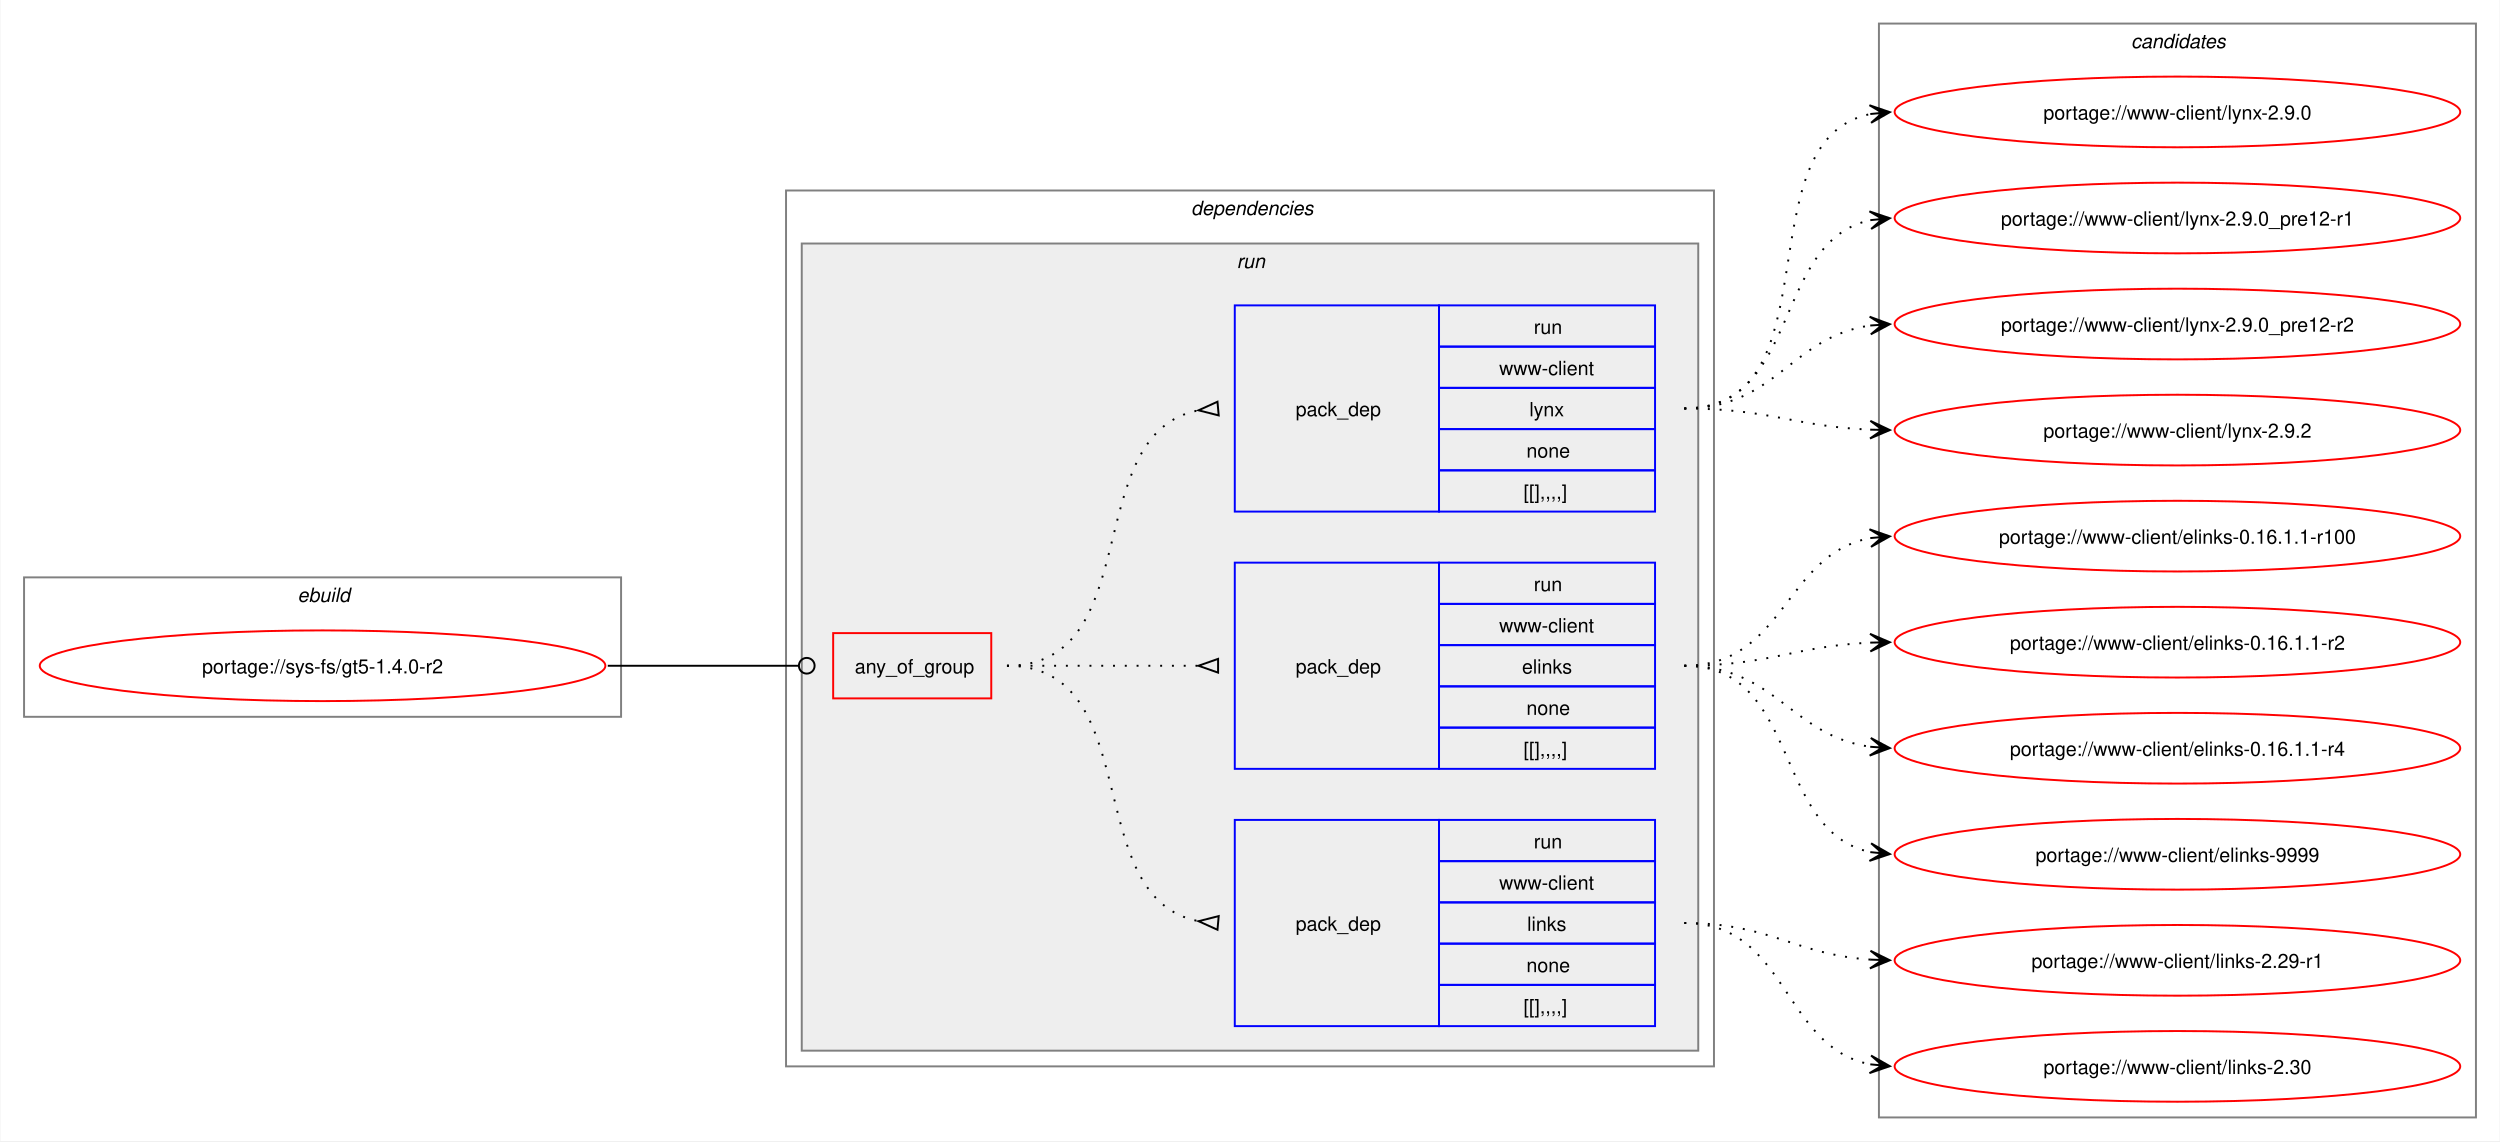
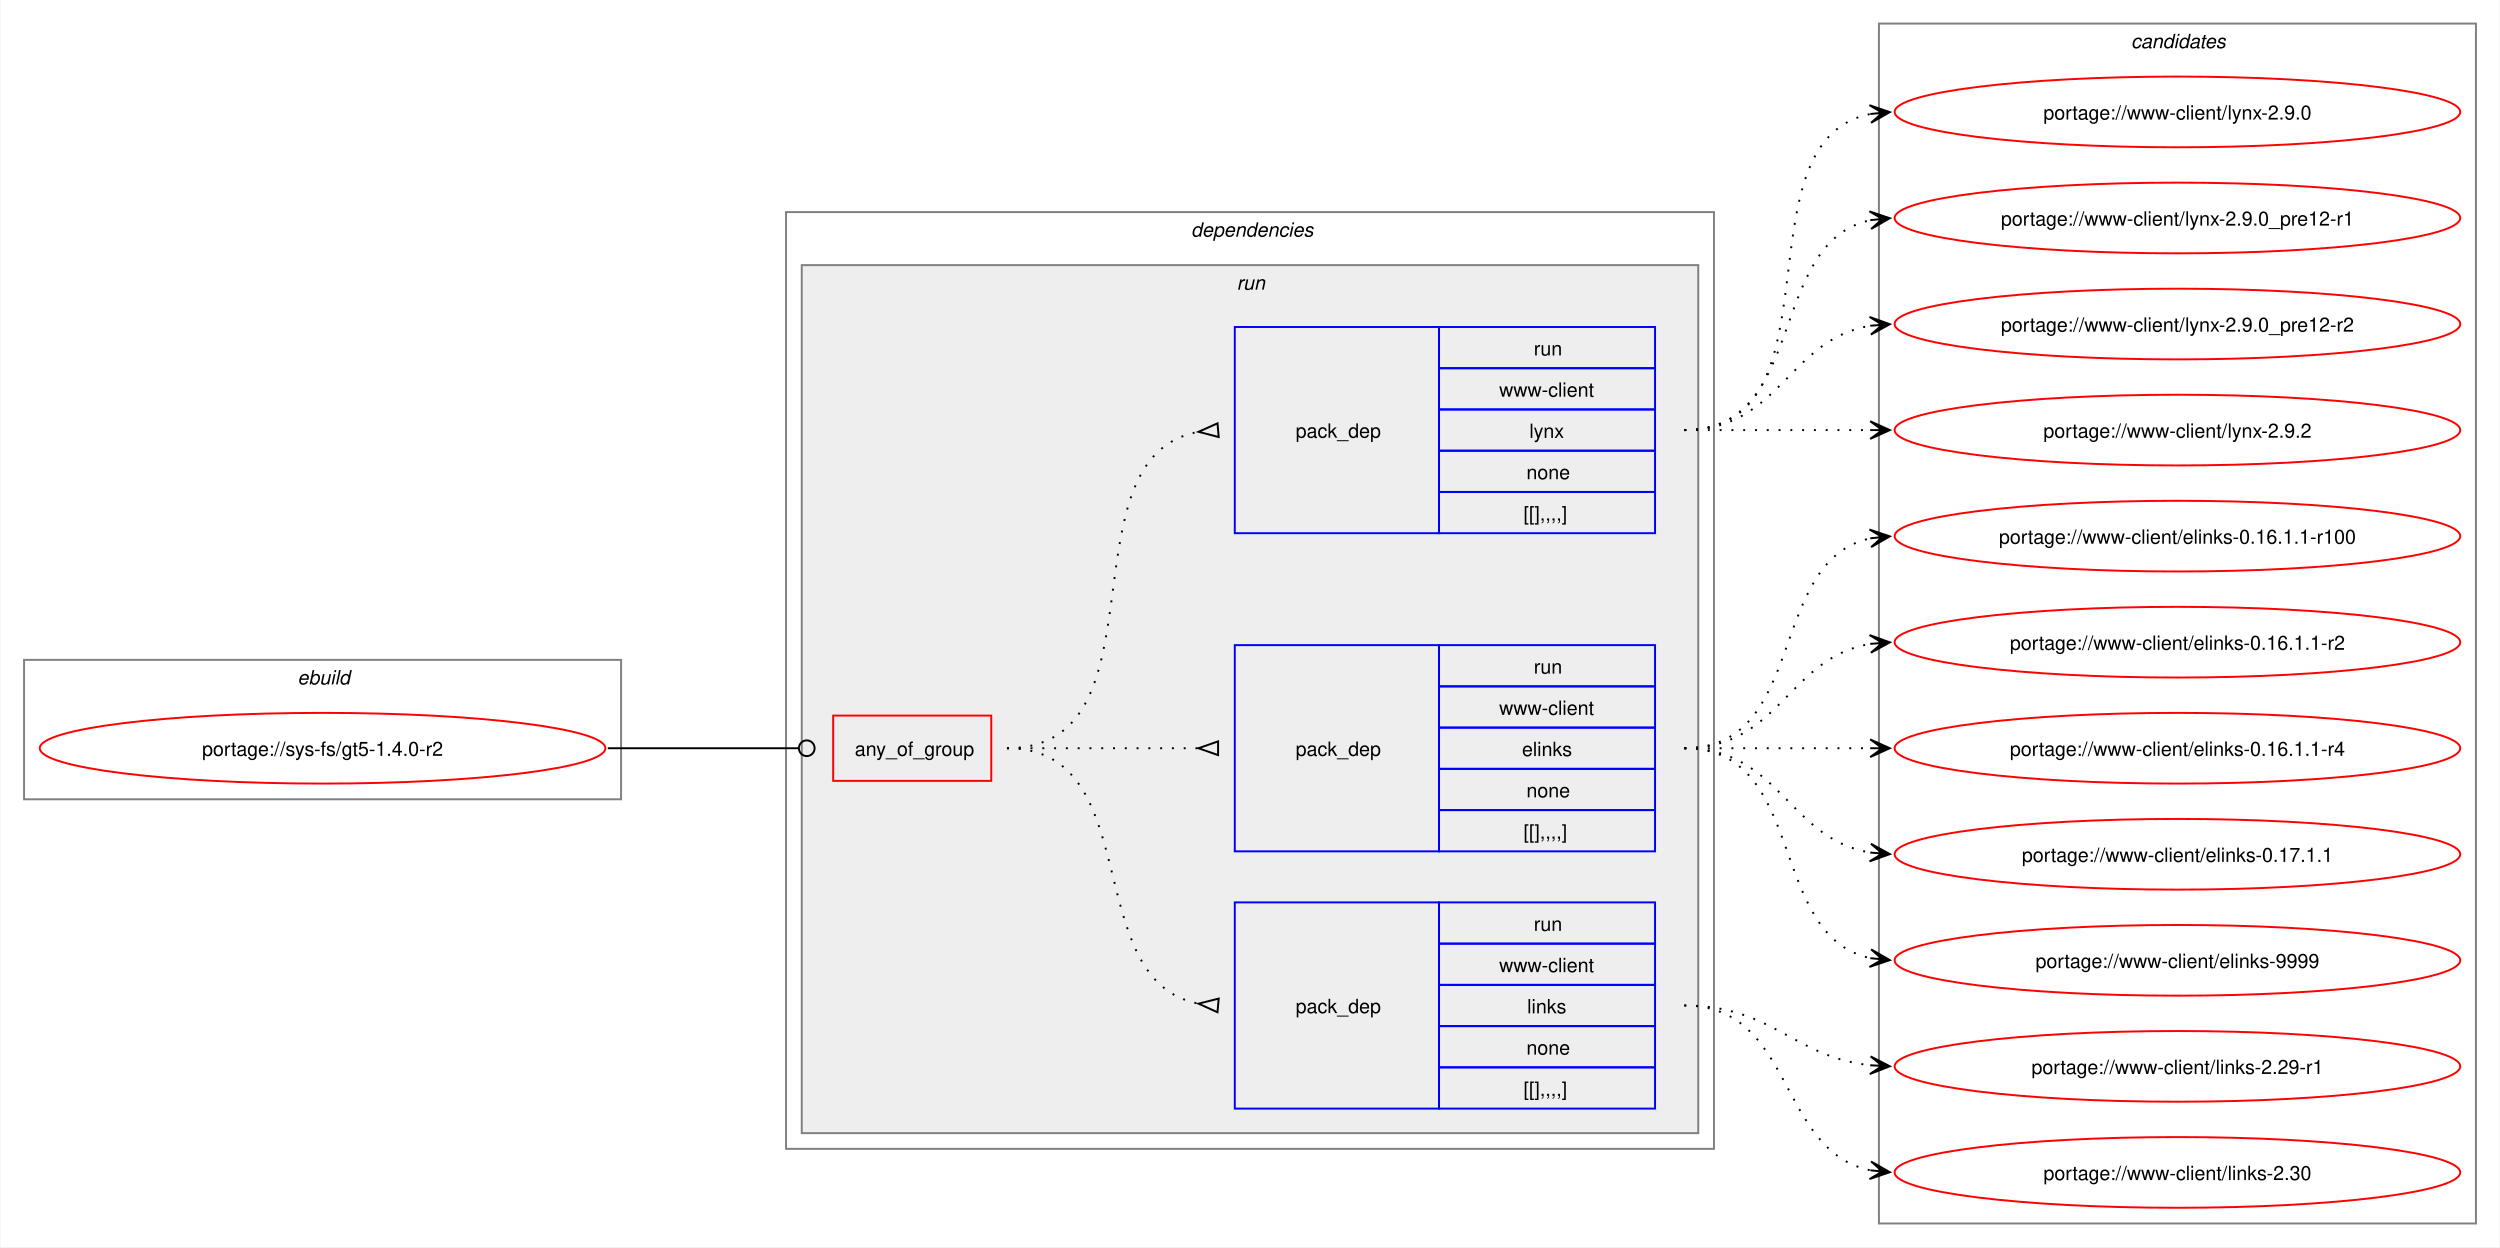
- <svg xmlns="http://www.w3.org/2000/svg" xmlns:xlink="http://www.w3.org/1999/xlink" width="1273pt" height="581pt" viewBox="0.00 0.00 1272.50 581.00">
-   <g id="graph0" class="graph" transform="scale(1 1) rotate(0) translate(4 577)">
-     <polygon fill="white" stroke="none" points="-4,4 -4,-577 1268.5,-577 1268.5,4 -4,4" />
+ <svg xmlns="http://www.w3.org/2000/svg" xmlns:xlink="http://www.w3.org/1999/xlink" width="1273pt" height="635pt" viewBox="0.00 0.00 1272.50 635.00">
+   <g id="graph0" class="graph" transform="scale(1 1) rotate(0) translate(4 631)">
+     <polygon fill="white" stroke="none" points="-4,4 -4,-631 1268.5,-631 1268.5,4 -4,4" />
    <g id="clust1" class="cluster">
-       <polygon fill="none" stroke="gray" points="8,-212 8,-283 312,-283 312,-212 8,-212" />
-       <text text-anchor="start" x="147.25" y="-270.5" font-family="Helvetica,sans-Serif" font-style="italic" font-size="10.00">ebuild</text>
+       <polygon fill="none" stroke="gray" points="8,-224 8,-295 312,-295 312,-224 8,-224" />
+       <text text-anchor="start" x="147.25" y="-282.5" font-family="Helvetica,sans-Serif" font-style="italic" font-size="10.00">ebuild</text>
    </g>
    <g id="clust2" class="cluster">
-       <polygon fill="none" stroke="gray" points="396,-34 396,-480 868.5,-480 868.5,-34 396,-34" />
-       <text text-anchor="start" x="602.25" y="-467.5" font-family="Helvetica,sans-Serif" font-style="italic" font-size="10.00">dependencies</text>
+       <polygon fill="none" stroke="gray" points="396,-46 396,-523 868.5,-523 868.5,-46 396,-46" />
+       <text text-anchor="start" x="602.25" y="-510.5" font-family="Helvetica,sans-Serif" font-style="italic" font-size="10.00">dependencies</text>
    </g>
    <g id="clust5" class="cluster">
-       <polygon fill="#eeeeee" stroke="gray" points="404,-42 404,-453 860.5,-453 860.5,-42 404,-42" />
-       <text text-anchor="start" x="625.5" y="-440.5" font-family="Helvetica,sans-Serif" font-style="italic" font-size="10.00">run</text>
+       <polygon fill="#eeeeee" stroke="gray" points="404,-54 404,-496 860.5,-496 860.5,-54 404,-54" />
+       <text text-anchor="start" x="625.5" y="-483.5" font-family="Helvetica,sans-Serif" font-style="italic" font-size="10.00">run</text>
    </g>
    <g id="clust10" class="cluster">
-       <polygon fill="none" stroke="gray" points="952.5,-8 952.5,-565 1256.5,-565 1256.5,-8 952.5,-8" />
-       <text text-anchor="start" x="1080.88" y="-552.5" font-family="Helvetica,sans-Serif" font-style="italic" font-size="10.00">candidates</text>
+       <polygon fill="none" stroke="gray" points="952.5,-8 952.5,-619 1256.5,-619 1256.5,-8 952.5,-8" />
+       <text text-anchor="start" x="1080.88" y="-606.5" font-family="Helvetica,sans-Serif" font-style="italic" font-size="10.00">candidates</text>
    </g>
    <g id="node1" class="node">
      <g id="a_node1">
        <a xlink:href="../sys-fs/gt5-1.4.0-r2.svg" xlink:title="portage://sys-fs/gt5-1.4.0-r2">
-           <ellipse fill="none" stroke="red" cx="160" cy="-238" rx="144" ry="18" />
-           <text text-anchor="middle" x="160" y="-234.12" font-family="Helvetica,sans-Serif" font-size="10.00">portage://sys-fs/gt5-1.4.0-r2</text>
+           <ellipse fill="none" stroke="red" cx="160" cy="-250" rx="144" ry="18" />
+           <text text-anchor="middle" x="160" y="-246.12" font-family="Helvetica,sans-Serif" font-size="10.00">portage://sys-fs/gt5-1.4.0-r2</text>
        </a>
      </g>
    </g>
    <g id="node2" class="node">
-       <polygon fill="none" stroke="red" points="420,-221.38 420,-254.62 500.5,-254.62 500.5,-221.38 420,-221.38" />
-       <text text-anchor="start" x="431" y="-234.12" font-family="Helvetica,sans-Serif" font-size="10.00">any_of_group</text>
+       <polygon fill="none" stroke="red" points="420,-233.38 420,-266.62 500.5,-266.62 500.5,-233.38 420,-233.38" />
+       <text text-anchor="start" x="431" y="-246.12" font-family="Helvetica,sans-Serif" font-size="10.00">any_of_group</text>
    </g>
    <g id="edge4" class="edge">
-       <path fill="none" stroke="black" d="M305.23,-238C349.14,-238 362.3,-238 402.12,-238" />
-       <ellipse fill="none" stroke="black" cx="406.55" cy="-238" rx="4" ry="4" />
+       <path fill="none" stroke="black" d="M305.23,-250C349.14,-250 362.3,-250 402.12,-250" />
+       <ellipse fill="none" stroke="black" cx="406.55" cy="-250" rx="4" ry="4" />
    </g>
    <g id="node3" class="node">
-       <polygon fill="none" stroke="blue" points="624.5,-54.5 624.5,-159.5 728.5,-159.5 728.5,-54.5 624.5,-54.5" />
-       <text text-anchor="start" x="655.5" y="-103.12" font-family="Helvetica,sans-Serif" font-size="10.00">pack_dep</text>
-       <polygon fill="none" stroke="blue" points="728.5,-138.5 728.5,-159.5 838.5,-159.5 838.5,-138.5 728.5,-138.5" />
-       <text text-anchor="start" x="776.75" y="-145" font-family="Helvetica,sans-Serif" font-size="10.00">run</text>
-       <polygon fill="none" stroke="blue" points="728.5,-117.5 728.5,-138.5 838.5,-138.5 838.5,-117.5 728.5,-117.5" />
-       <text text-anchor="start" x="759.12" y="-124" font-family="Helvetica,sans-Serif" font-size="10.00">www-client</text>
-       <polygon fill="none" stroke="blue" points="728.5,-96.5 728.5,-117.5 838.5,-117.5 838.5,-96.5 728.5,-96.5" />
-       <text text-anchor="start" x="773.38" y="-103" font-family="Helvetica,sans-Serif" font-size="10.00">links</text>
-       <polygon fill="none" stroke="blue" points="728.5,-75.5 728.5,-96.5 838.5,-96.5 838.5,-75.5 728.5,-75.5" />
-       <text text-anchor="start" x="773" y="-82" font-family="Helvetica,sans-Serif" font-size="10.00">none</text>
-       <polygon fill="none" stroke="blue" points="728.5,-54.5 728.5,-75.5 838.5,-75.5 838.5,-54.5 728.5,-54.5" />
-       <text text-anchor="start" x="771.5" y="-61" font-family="Helvetica,sans-Serif" font-size="10.00">[[],,,,]</text>
+       <polygon fill="none" stroke="blue" points="624.5,-66.5 624.5,-171.5 728.5,-171.5 728.5,-66.5 624.5,-66.5" />
+       <text text-anchor="start" x="655.5" y="-115.12" font-family="Helvetica,sans-Serif" font-size="10.00">pack_dep</text>
+       <polygon fill="none" stroke="blue" points="728.5,-150.5 728.5,-171.5 838.5,-171.5 838.5,-150.5 728.5,-150.5" />
+       <text text-anchor="start" x="776.75" y="-157" font-family="Helvetica,sans-Serif" font-size="10.00">run</text>
+       <polygon fill="none" stroke="blue" points="728.5,-129.5 728.5,-150.5 838.5,-150.5 838.5,-129.5 728.5,-129.5" />
+       <text text-anchor="start" x="759.12" y="-136" font-family="Helvetica,sans-Serif" font-size="10.00">www-client</text>
+       <polygon fill="none" stroke="blue" points="728.5,-108.5 728.5,-129.5 838.5,-129.5 838.5,-108.5 728.5,-108.5" />
+       <text text-anchor="start" x="773.38" y="-115" font-family="Helvetica,sans-Serif" font-size="10.00">links</text>
+       <polygon fill="none" stroke="blue" points="728.5,-87.5 728.5,-108.5 838.5,-108.5 838.5,-87.5 728.5,-87.5" />
+       <text text-anchor="start" x="773" y="-94" font-family="Helvetica,sans-Serif" font-size="10.00">none</text>
+       <polygon fill="none" stroke="blue" points="728.5,-66.5 728.5,-87.5 838.5,-87.5 838.5,-66.5 728.5,-66.5" />
+       <text text-anchor="start" x="771.5" y="-73" font-family="Helvetica,sans-Serif" font-size="10.00">[[],,,,]</text>
    </g>
    <g id="edge1" class="edge">
-       <path fill="none" stroke="black" stroke-dasharray="1,5" d="M508.5,-238C580.27,-238 544.95,-119.48 606.27,-107.91" />
-       <polygon fill="none" stroke="black" points="616.31,-110.53 606.04,-107.93 615.69,-103.56 616.31,-110.53" />
+       <path fill="none" stroke="black" stroke-dasharray="1,5" d="M508.5,-250C580.27,-250 544.95,-131.48 606.27,-119.91" />
+       <polygon fill="none" stroke="black" points="616.31,-122.53 606.04,-119.93 615.69,-115.56 616.31,-122.53" />
    </g>
    <g id="node4" class="node">
-       <polygon fill="none" stroke="blue" points="624.5,-185.5 624.5,-290.5 728.5,-290.5 728.5,-185.5 624.5,-185.5" />
-       <text text-anchor="start" x="655.5" y="-234.12" font-family="Helvetica,sans-Serif" font-size="10.00">pack_dep</text>
-       <polygon fill="none" stroke="blue" points="728.5,-269.5 728.5,-290.5 838.5,-290.5 838.5,-269.5 728.5,-269.5" />
-       <text text-anchor="start" x="776.75" y="-276" font-family="Helvetica,sans-Serif" font-size="10.00">run</text>
-       <polygon fill="none" stroke="blue" points="728.5,-248.5 728.5,-269.5 838.5,-269.5 838.5,-248.5 728.5,-248.5" />
-       <text text-anchor="start" x="759.12" y="-255" font-family="Helvetica,sans-Serif" font-size="10.00">www-client</text>
-       <polygon fill="none" stroke="blue" points="728.5,-227.5 728.5,-248.5 838.5,-248.5 838.5,-227.5 728.5,-227.5" />
-       <text text-anchor="start" x="770.75" y="-234" font-family="Helvetica,sans-Serif" font-size="10.00">elinks</text>
-       <polygon fill="none" stroke="blue" points="728.5,-206.5 728.5,-227.5 838.5,-227.5 838.5,-206.5 728.5,-206.5" />
-       <text text-anchor="start" x="773" y="-213" font-family="Helvetica,sans-Serif" font-size="10.00">none</text>
-       <polygon fill="none" stroke="blue" points="728.5,-185.5 728.5,-206.5 838.5,-206.5 838.5,-185.5 728.5,-185.5" />
-       <text text-anchor="start" x="771.5" y="-192" font-family="Helvetica,sans-Serif" font-size="10.00">[[],,,,]</text>
+       <polygon fill="none" stroke="blue" points="624.5,-197.5 624.5,-302.5 728.5,-302.5 728.5,-197.5 624.5,-197.5" />
+       <text text-anchor="start" x="655.5" y="-246.12" font-family="Helvetica,sans-Serif" font-size="10.00">pack_dep</text>
+       <polygon fill="none" stroke="blue" points="728.5,-281.5 728.5,-302.5 838.5,-302.5 838.5,-281.5 728.5,-281.5" />
+       <text text-anchor="start" x="776.75" y="-288" font-family="Helvetica,sans-Serif" font-size="10.00">run</text>
+       <polygon fill="none" stroke="blue" points="728.5,-260.5 728.5,-281.5 838.5,-281.5 838.5,-260.5 728.5,-260.5" />
+       <text text-anchor="start" x="759.12" y="-267" font-family="Helvetica,sans-Serif" font-size="10.00">www-client</text>
+       <polygon fill="none" stroke="blue" points="728.5,-239.5 728.5,-260.5 838.5,-260.5 838.5,-239.5 728.5,-239.5" />
+       <text text-anchor="start" x="770.75" y="-246" font-family="Helvetica,sans-Serif" font-size="10.00">elinks</text>
+       <polygon fill="none" stroke="blue" points="728.5,-218.5 728.5,-239.5 838.5,-239.5 838.5,-218.5 728.5,-218.5" />
+       <text text-anchor="start" x="773" y="-225" font-family="Helvetica,sans-Serif" font-size="10.00">none</text>
+       <polygon fill="none" stroke="blue" points="728.5,-197.5 728.5,-218.5 838.5,-218.5 838.5,-197.5 728.5,-197.5" />
+       <text text-anchor="start" x="771.5" y="-204" font-family="Helvetica,sans-Serif" font-size="10.00">[[],,,,]</text>
    </g>
    <g id="edge2" class="edge">
-       <path fill="none" stroke="black" stroke-dasharray="1,5" d="M508.5,-238C552.84,-238 566.46,-238 606.13,-238" />
-       <polygon fill="none" stroke="black" points="616,-241.5 606,-238 616,-234.5 616,-241.5" />
+       <path fill="none" stroke="black" stroke-dasharray="1,5" d="M508.5,-250C552.84,-250 566.46,-250 606.13,-250" />
+       <polygon fill="none" stroke="black" points="616,-253.5 606,-250 616,-246.5 616,-253.5" />
    </g>
    <g id="node5" class="node">
-       <polygon fill="none" stroke="blue" points="624.5,-316.5 624.5,-421.5 728.5,-421.5 728.5,-316.5 624.5,-316.5" />
-       <text text-anchor="start" x="655.5" y="-365.12" font-family="Helvetica,sans-Serif" font-size="10.00">pack_dep</text>
-       <polygon fill="none" stroke="blue" points="728.5,-400.5 728.5,-421.5 838.5,-421.5 838.5,-400.5 728.5,-400.5" />
-       <text text-anchor="start" x="776.75" y="-407" font-family="Helvetica,sans-Serif" font-size="10.00">run</text>
-       <polygon fill="none" stroke="blue" points="728.5,-379.5 728.5,-400.5 838.5,-400.5 838.5,-379.5 728.5,-379.5" />
-       <text text-anchor="start" x="759.12" y="-386" font-family="Helvetica,sans-Serif" font-size="10.00">www-client</text>
-       <polygon fill="none" stroke="blue" points="728.5,-358.5 728.5,-379.5 838.5,-379.5 838.5,-358.5 728.5,-358.5" />
-       <text text-anchor="start" x="774.5" y="-365" font-family="Helvetica,sans-Serif" font-size="10.00">lynx</text>
-       <polygon fill="none" stroke="blue" points="728.5,-337.5 728.5,-358.5 838.5,-358.5 838.5,-337.5 728.5,-337.5" />
-       <text text-anchor="start" x="773" y="-344" font-family="Helvetica,sans-Serif" font-size="10.00">none</text>
-       <polygon fill="none" stroke="blue" points="728.5,-316.5 728.5,-337.5 838.5,-337.5 838.5,-316.5 728.5,-316.5" />
-       <text text-anchor="start" x="771.5" y="-323" font-family="Helvetica,sans-Serif" font-size="10.00">[[],,,,]</text>
+       <polygon fill="none" stroke="blue" points="624.5,-359.5 624.5,-464.5 728.5,-464.5 728.5,-359.5 624.5,-359.5" />
+       <text text-anchor="start" x="655.5" y="-408.12" font-family="Helvetica,sans-Serif" font-size="10.00">pack_dep</text>
+       <polygon fill="none" stroke="blue" points="728.5,-443.5 728.5,-464.5 838.5,-464.5 838.5,-443.5 728.5,-443.5" />
+       <text text-anchor="start" x="776.75" y="-450" font-family="Helvetica,sans-Serif" font-size="10.00">run</text>
+       <polygon fill="none" stroke="blue" points="728.5,-422.5 728.5,-443.5 838.5,-443.5 838.5,-422.5 728.5,-422.5" />
+       <text text-anchor="start" x="759.12" y="-429" font-family="Helvetica,sans-Serif" font-size="10.00">www-client</text>
+       <polygon fill="none" stroke="blue" points="728.5,-401.5 728.5,-422.5 838.5,-422.5 838.5,-401.5 728.5,-401.5" />
+       <text text-anchor="start" x="774.5" y="-408" font-family="Helvetica,sans-Serif" font-size="10.00">lynx</text>
+       <polygon fill="none" stroke="blue" points="728.5,-380.5 728.5,-401.5 838.5,-401.5 838.5,-380.5 728.5,-380.5" />
+       <text text-anchor="start" x="773" y="-387" font-family="Helvetica,sans-Serif" font-size="10.00">none</text>
+       <polygon fill="none" stroke="blue" points="728.5,-359.5 728.5,-380.5 838.5,-380.5 838.5,-359.5 728.5,-359.5" />
+       <text text-anchor="start" x="771.5" y="-366" font-family="Helvetica,sans-Serif" font-size="10.00">[[],,,,]</text>
    </g>
    <g id="edge3" class="edge">
-       <path fill="none" stroke="black" stroke-dasharray="1,5" d="M508.5,-238C580.27,-238 544.95,-356.52 606.27,-368.09" />
-       <polygon fill="none" stroke="black" points="615.69,-372.44 606.04,-368.07 616.31,-365.47 615.69,-372.44" />
+       <path fill="none" stroke="black" stroke-dasharray="1,5" d="M508.5,-250C591.32,-250 535.28,-398.38 606.16,-411.13" />
+       <polygon fill="none" stroke="black" points="615.71,-415.45 606.04,-411.12 616.3,-408.47 615.71,-415.45" />
    </g>
    <g id="node6" class="node">
      <g id="a_node6">
        <a xlink:href="../www-client/links-2.30.svg" xlink:title="portage://www-client/links-2.30">
          <ellipse fill="none" stroke="red" cx="1104.5" cy="-34" rx="144" ry="18" />
          <text text-anchor="middle" x="1104.5" y="-30.12" font-family="Helvetica,sans-Serif" font-size="10.00">portage://www-client/links-2.30</text>
        </a>
      </g>
    </g>
    <g id="edge5" class="edge">
-       <path fill="none" stroke="black" stroke-dasharray="1,5" d="M853.39,-107C906.53,-107 902.97,-43.9 948.14,-35.03" />
-       <polygon fill="black" stroke="black" points="958.05,-34.11 948.51,-39.52 954.29,-34.46 948.1,-35.04 948.1,-35.04 948.1,-35.04 954.29,-34.46 947.68,-30.56 958.05,-34.11" />
+       <path fill="none" stroke="black" stroke-dasharray="1,5" d="M853.39,-119C909.73,-119 900.56,-44.91 948.19,-35.07" />
+       <polygon fill="black" stroke="black" points="958.05,-34.12 948.53,-39.56 954.29,-34.48 948.1,-35.08 948.1,-35.08 948.1,-35.08 954.29,-34.48 947.66,-30.61 958.05,-34.12" />
    </g>
    <g id="node7" class="node">
      <g id="a_node7">
        <a xlink:href="../www-client/links-2.29-r1.svg" xlink:title="portage://www-client/links-2.29-r1">
          <ellipse fill="none" stroke="red" cx="1104.5" cy="-88" rx="144" ry="18" />
          <text text-anchor="middle" x="1104.5" y="-84.12" font-family="Helvetica,sans-Serif" font-size="10.00">portage://www-client/links-2.29-r1</text>
        </a>
      </g>
    </g>
    <g id="edge6" class="edge">
-       <path fill="none" stroke="black" stroke-dasharray="1,5" d="M853.39,-107C897.27,-107 909.52,-90.99 948.22,-88.36" />
-       <polygon fill="black" stroke="black" points="958.05,-88.04 948.2,-92.87 954.27,-88.16 948.05,-88.37 948.05,-88.37 948.05,-88.37 954.27,-88.16 947.91,-83.87 958.05,-88.04" />
+       <path fill="none" stroke="black" stroke-dasharray="1,5" d="M853.39,-119C898.49,-119 908.72,-92.77 948.24,-88.56" />
+       <polygon fill="black" stroke="black" points="958.05,-88.06 948.29,-93.07 954.27,-88.26 948.06,-88.57 948.06,-88.57 948.06,-88.57 954.27,-88.26 947.83,-84.08 958.05,-88.06" />
    </g>
    <g id="node8" class="node">
      <g id="a_node8">
        <a xlink:href="../www-client/elinks-9999.svg" xlink:title="portage://www-client/elinks-9999">
          <ellipse fill="none" stroke="red" cx="1104.5" cy="-142" rx="144" ry="18" />
          <text text-anchor="middle" x="1104.5" y="-138.12" font-family="Helvetica,sans-Serif" font-size="10.00">portage://www-client/elinks-9999</text>
        </a>
      </g>
    </g>
    <g id="edge7" class="edge">
-       <path fill="none" stroke="black" stroke-dasharray="1,5" d="M853.39,-238C912.94,-238 898.06,-153.62 948.31,-143.08" />
+       <path fill="none" stroke="black" stroke-dasharray="1,5" d="M853.39,-250C916.67,-250 895.07,-154.29 948.4,-143.07" />
      <polygon fill="black" stroke="black" points="958.05,-142.12 948.54,-147.58 954.29,-142.49 948.1,-143.1 948.1,-143.1 948.1,-143.1 954.29,-142.49 947.66,-138.62 958.05,-142.12" />
    </g>
    <g id="node9" class="node">
      <g id="a_node9">
-         <a xlink:href="../www-client/elinks-0.16.1.1-r4.svg" xlink:title="portage://www-client/elinks-0.16.1.1-r4">
+         <a xlink:href="../www-client/elinks-0.17.1.1.svg" xlink:title="portage://www-client/elinks-0.17.1.1">
          <ellipse fill="none" stroke="red" cx="1104.5" cy="-196" rx="144" ry="18" />
-           <text text-anchor="middle" x="1104.5" y="-192.12" font-family="Helvetica,sans-Serif" font-size="10.00">portage://www-client/elinks-0.16.1.1-r4</text>
+           <text text-anchor="middle" x="1104.5" y="-192.12" font-family="Helvetica,sans-Serif" font-size="10.00">portage://www-client/elinks-0.17.1.1</text>
        </a>
      </g>
    </g>
    <g id="edge8" class="edge">
-       <path fill="none" stroke="black" stroke-dasharray="1,5" d="M853.39,-238C900.06,-238 907.64,-202.31 948.2,-196.73" />
-       <polygon fill="black" stroke="black" points="958.05,-196.08 948.37,-201.23 954.28,-196.33 948.07,-196.74 948.07,-196.74 948.07,-196.74 954.28,-196.33 947.78,-192.25 958.05,-196.08" />
+       <path fill="none" stroke="black" stroke-dasharray="1,5" d="M853.39,-250C902.29,-250 906.12,-203.72 948.33,-196.85" />
+       <polygon fill="black" stroke="black" points="958.05,-196.09 948.43,-201.35 954.28,-196.39 948.08,-196.87 948.08,-196.87 948.08,-196.87 954.28,-196.39 947.73,-192.38 958.05,-196.09" />
    </g>
    <g id="node10" class="node">
      <g id="a_node10">
-         <a xlink:href="../www-client/elinks-0.16.1.1-r2.svg" xlink:title="portage://www-client/elinks-0.16.1.1-r2">
+         <a xlink:href="../www-client/elinks-0.16.1.1-r4.svg" xlink:title="portage://www-client/elinks-0.16.1.1-r4">
          <ellipse fill="none" stroke="red" cx="1104.5" cy="-250" rx="144" ry="18" />
-           <text text-anchor="middle" x="1104.5" y="-246.12" font-family="Helvetica,sans-Serif" font-size="10.00">portage://www-client/elinks-0.16.1.1-r2</text>
+           <text text-anchor="middle" x="1104.5" y="-246.12" font-family="Helvetica,sans-Serif" font-size="10.00">portage://www-client/elinks-0.16.1.1-r4</text>
        </a>
      </g>
    </g>
    <g id="edge9" class="edge">
-       <path fill="none" stroke="black" stroke-dasharray="1,5" d="M853.39,-238C896.86,-238 909.83,-248.11 948.3,-249.77" />
-       <polygon fill="black" stroke="black" points="958.05,-249.97 947.96,-254.26 954.27,-249.9 948.05,-249.77 948.05,-249.77 948.05,-249.77 954.27,-249.9 948.14,-245.27 958.05,-249.97" />
+       <path fill="none" stroke="black" stroke-dasharray="1,5" d="M853.39,-250C896.58,-250 910.04,-250 948.36,-250" />
+       <polygon fill="black" stroke="black" points="958.05,-250 948.05,-254.5 954.27,-250 948.05,-250 948.05,-250 948.05,-250 954.27,-250 948.05,-245.5 958.05,-250" />
    </g>
    <g id="node11" class="node">
      <g id="a_node11">
-         <a xlink:href="../www-client/elinks-0.16.1.1-r100.svg" xlink:title="portage://www-client/elinks-0.16.1.1-r100">
+         <a xlink:href="../www-client/elinks-0.16.1.1-r2.svg" xlink:title="portage://www-client/elinks-0.16.1.1-r2">
          <ellipse fill="none" stroke="red" cx="1104.5" cy="-304" rx="144" ry="18" />
-           <text text-anchor="middle" x="1104.5" y="-300.12" font-family="Helvetica,sans-Serif" font-size="10.00">portage://www-client/elinks-0.16.1.1-r100</text>
+           <text text-anchor="middle" x="1104.5" y="-300.12" font-family="Helvetica,sans-Serif" font-size="10.00">portage://www-client/elinks-0.16.1.1-r2</text>
        </a>
      </g>
    </g>
    <g id="edge10" class="edge">
-       <path fill="none" stroke="black" stroke-dasharray="1,5" d="M853.39,-238C904.83,-238 904.23,-294.81 948.15,-303.02" />
-       <polygon fill="black" stroke="black" points="958.05,-303.89 947.69,-307.49 954.29,-303.56 948.09,-303.01 948.09,-303.01 948.09,-303.01 954.29,-303.56 948.49,-298.53 958.05,-303.89" />
+       <path fill="none" stroke="black" stroke-dasharray="1,5" d="M853.39,-250C902.29,-250 906.12,-296.28 948.33,-303.15" />
+       <polygon fill="black" stroke="black" points="958.05,-303.91 947.73,-307.62 954.28,-303.61 948.08,-303.13 948.08,-303.13 948.08,-303.13 954.28,-303.61 948.43,-298.65 958.05,-303.91" />
    </g>
    <g id="node12" class="node">
      <g id="a_node12">
-         <a xlink:href="../www-client/lynx-2.9.2.svg" xlink:title="portage://www-client/lynx-2.9.2">
+         <a xlink:href="../www-client/elinks-0.16.1.1-r100.svg" xlink:title="portage://www-client/elinks-0.16.1.1-r100">
          <ellipse fill="none" stroke="red" cx="1104.5" cy="-358" rx="144" ry="18" />
-           <text text-anchor="middle" x="1104.5" y="-354.12" font-family="Helvetica,sans-Serif" font-size="10.00">portage://www-client/lynx-2.9.2</text>
+           <text text-anchor="middle" x="1104.5" y="-354.12" font-family="Helvetica,sans-Serif" font-size="10.00">portage://www-client/elinks-0.16.1.1-r100</text>
        </a>
      </g>
    </g>
    <g id="edge11" class="edge">
-       <path fill="none" stroke="black" stroke-dasharray="1,5" d="M853.39,-369C896.82,-369 909.87,-359.73 948.31,-358.21" />
-       <polygon fill="black" stroke="black" points="958.05,-358.02 948.14,-362.71 954.27,-358.1 948.05,-358.22 948.05,-358.22 948.05,-358.22 954.27,-358.1 947.96,-353.72 958.05,-358.02" />
+       <path fill="none" stroke="black" stroke-dasharray="1,5" d="M853.39,-250C916.67,-250 895.07,-345.71 948.4,-356.93" />
+       <polygon fill="black" stroke="black" points="958.05,-357.88 947.66,-361.38 954.29,-357.51 948.1,-356.9 948.1,-356.9 948.1,-356.9 954.29,-357.51 948.54,-352.42 958.05,-357.88" />
    </g>
    <g id="node13" class="node">
      <g id="a_node13">
-         <a xlink:href="../www-client/lynx-2.9.0_pre12-r2.svg" xlink:title="portage://www-client/lynx-2.9.0_pre12-r2">
+         <a xlink:href="../www-client/lynx-2.9.2.svg" xlink:title="portage://www-client/lynx-2.9.2">
          <ellipse fill="none" stroke="red" cx="1104.5" cy="-412" rx="144" ry="18" />
-           <text text-anchor="middle" x="1104.5" y="-408.12" font-family="Helvetica,sans-Serif" font-size="10.00">portage://www-client/lynx-2.9.0_pre12-r2</text>
+           <text text-anchor="middle" x="1104.5" y="-408.12" font-family="Helvetica,sans-Serif" font-size="10.00">portage://www-client/lynx-2.9.2</text>
        </a>
      </g>
    </g>
    <g id="edge12" class="edge">
-       <path fill="none" stroke="black" stroke-dasharray="1,5" d="M853.39,-369C900.21,-369 907.52,-405.54 948.17,-411.25" />
-       <polygon fill="black" stroke="black" points="958.05,-411.92 947.77,-415.74 954.28,-411.66 948.07,-411.25 948.07,-411.25 948.07,-411.25 954.28,-411.66 948.37,-406.76 958.05,-411.92" />
+       <path fill="none" stroke="black" stroke-dasharray="1,5" d="M853.39,-412C896.58,-412 910.04,-412 948.36,-412" />
+       <polygon fill="black" stroke="black" points="958.05,-412 948.05,-416.5 954.27,-412 948.05,-412 948.05,-412 948.05,-412 954.27,-412 948.05,-407.5 958.05,-412" />
    </g>
    <g id="node14" class="node">
      <g id="a_node14">
-         <a xlink:href="../www-client/lynx-2.9.0_pre12-r1.svg" xlink:title="portage://www-client/lynx-2.9.0_pre12-r1">
+         <a xlink:href="../www-client/lynx-2.9.0_pre12-r2.svg" xlink:title="portage://www-client/lynx-2.9.0_pre12-r2">
          <ellipse fill="none" stroke="red" cx="1104.5" cy="-466" rx="144" ry="18" />
-           <text text-anchor="middle" x="1104.5" y="-462.12" font-family="Helvetica,sans-Serif" font-size="10.00">portage://www-client/lynx-2.9.0_pre12-r1</text>
+           <text text-anchor="middle" x="1104.5" y="-462.12" font-family="Helvetica,sans-Serif" font-size="10.00">portage://www-client/lynx-2.9.0_pre12-r2</text>
        </a>
      </g>
    </g>
    <g id="edge13" class="edge">
-       <path fill="none" stroke="black" stroke-dasharray="1,5" d="M853.39,-369C913.22,-369 897.83,-454.25 948.26,-464.91" />
-       <polygon fill="black" stroke="black" points="958.05,-465.88 947.66,-469.37 954.29,-465.51 948.1,-464.89 948.1,-464.89 948.1,-464.89 954.29,-465.51 948.55,-460.42 958.05,-465.88" />
+       <path fill="none" stroke="black" stroke-dasharray="1,5" d="M853.39,-412C902.29,-412 906.12,-458.28 948.33,-465.15" />
+       <polygon fill="black" stroke="black" points="958.05,-465.91 947.73,-469.62 954.28,-465.61 948.08,-465.13 948.08,-465.13 948.08,-465.13 954.28,-465.61 948.43,-460.65 958.05,-465.91" />
    </g>
    <g id="node15" class="node">
      <g id="a_node15">
+         <a xlink:href="../www-client/lynx-2.9.0_pre12-r1.svg" xlink:title="portage://www-client/lynx-2.9.0_pre12-r1">
+           <ellipse fill="none" stroke="red" cx="1104.5" cy="-520" rx="144" ry="18" />
+           <text text-anchor="middle" x="1104.5" y="-516.12" font-family="Helvetica,sans-Serif" font-size="10.00">portage://www-client/lynx-2.9.0_pre12-r1</text>
+         </a>
+       </g>
+     </g>
+     <g id="edge14" class="edge">
+       <path fill="none" stroke="black" stroke-dasharray="1,5" d="M853.39,-412C916.67,-412 895.07,-507.71 948.4,-518.93" />
+       <polygon fill="black" stroke="black" points="958.05,-519.88 947.66,-523.38 954.29,-519.51 948.1,-518.9 948.1,-518.9 948.1,-518.9 954.29,-519.51 948.54,-514.42 958.05,-519.88" />
+     </g>
+     <g id="node16" class="node">
+       <g id="a_node16">
        <a xlink:href="../www-client/lynx-2.9.0.svg" xlink:title="portage://www-client/lynx-2.9.0">
-           <ellipse fill="none" stroke="red" cx="1104.5" cy="-520" rx="144" ry="18" />
-           <text text-anchor="middle" x="1104.5" y="-516.12" font-family="Helvetica,sans-Serif" font-size="10.00">portage://www-client/lynx-2.9.0</text>
-         </a>
-       </g>
-     </g>
-     <g id="edge14" class="edge">
-       <path fill="none" stroke="black" stroke-dasharray="1,5" d="M853.39,-369C931.35,-369 882.64,-505.61 948.23,-518.96" />
-       <polygon fill="black" stroke="black" points="958.05,-519.89 947.67,-523.42 954.29,-519.53 948.1,-518.94 948.1,-518.94 948.1,-518.94 954.29,-519.53 948.52,-514.46 958.05,-519.89" />
+           <ellipse fill="none" stroke="red" cx="1104.5" cy="-574" rx="144" ry="18" />
+           <text text-anchor="middle" x="1104.5" y="-570.12" font-family="Helvetica,sans-Serif" font-size="10.00">portage://www-client/lynx-2.9.0</text>
+         </a>
+       </g>
+     </g>
+     <g id="edge15" class="edge">
+       <path fill="none" stroke="black" stroke-dasharray="1,5" d="M853.39,-412C935.37,-412 879.12,-559.17 948.14,-572.97" />
+       <polygon fill="black" stroke="black" points="958.05,-573.89 947.68,-577.44 954.29,-573.54 948.1,-572.96 948.1,-572.96 948.1,-572.96 954.29,-573.54 948.51,-568.48 958.05,-573.89" />
    </g>
  </g>
</svg>
